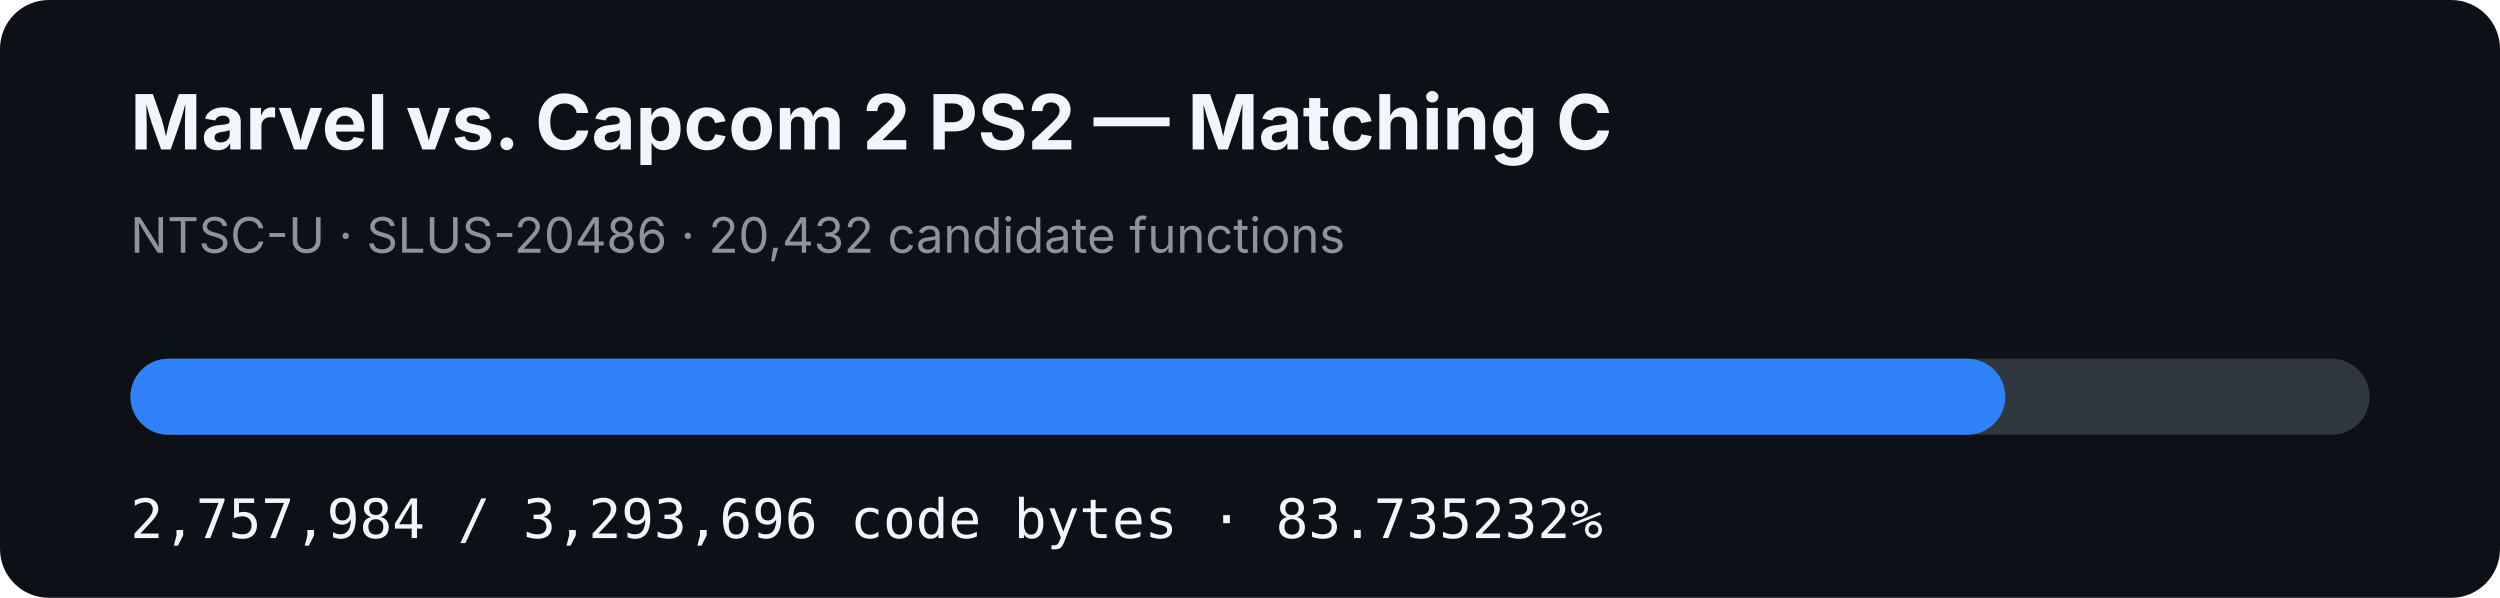
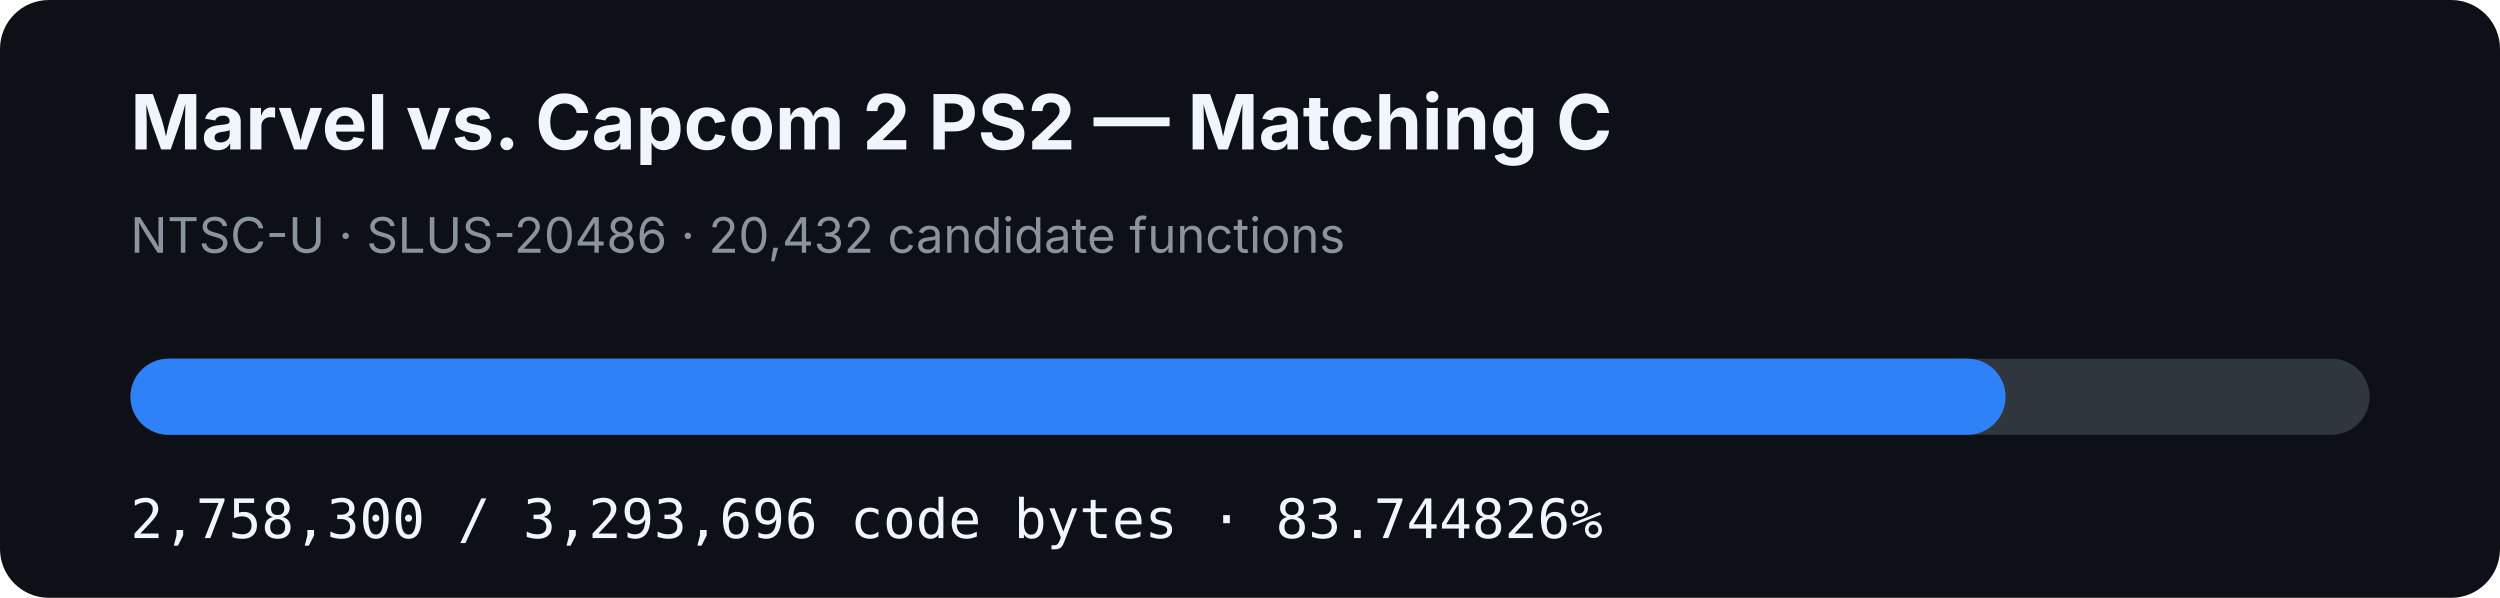
- <svg xmlns="http://www.w3.org/2000/svg" width="920" height="220" viewBox="0 0 920 220" role="img" aria-label="MVC2 PS2 matching C progress: 83.735232%">
+ <svg xmlns="http://www.w3.org/2000/svg" width="920" height="220" viewBox="0 0 920 220" role="img" aria-label="MVC2 PS2 matching C progress: 83.744826%">
  <rect width="920" height="220" rx="18" fill="#0d1117" />
  <text x="48" y="55" fill="#f0f6fc" font-family="-apple-system,BlinkMacSystemFont,Segoe UI,sans-serif" font-size="28" font-weight="700">Marvel vs. Capcom 2 PS2 — Matching C</text>
  <text x="48" y="93" fill="#8b949e" font-family="-apple-system,BlinkMacSystemFont,Segoe UI,sans-serif" font-size="18">NTSC-U · SLUS-20486 · 20,432 candidate functions</text>
  <rect x="48" y="132" width="824" height="28" rx="14" fill="#30363d" />
-   <rect x="48" y="132" width="689.978" height="28" rx="14" fill="#2f81f7" />
-   <text x="48" y="198" fill="#f0f6fc" font-family="ui-monospace,SFMono-Regular,Menlo,monospace" font-size="20">2,757,984 / 3,293,696 code bytes · 83.735232%</text>
+   <rect x="48" y="132" width="690.057" height="28" rx="14" fill="#2f81f7" />
+   <text x="48" y="198" fill="#f0f6fc" font-family="ui-monospace,SFMono-Regular,Menlo,monospace" font-size="20">2,758,300 / 3,293,696 code bytes · 83.744826%</text>
</svg>
